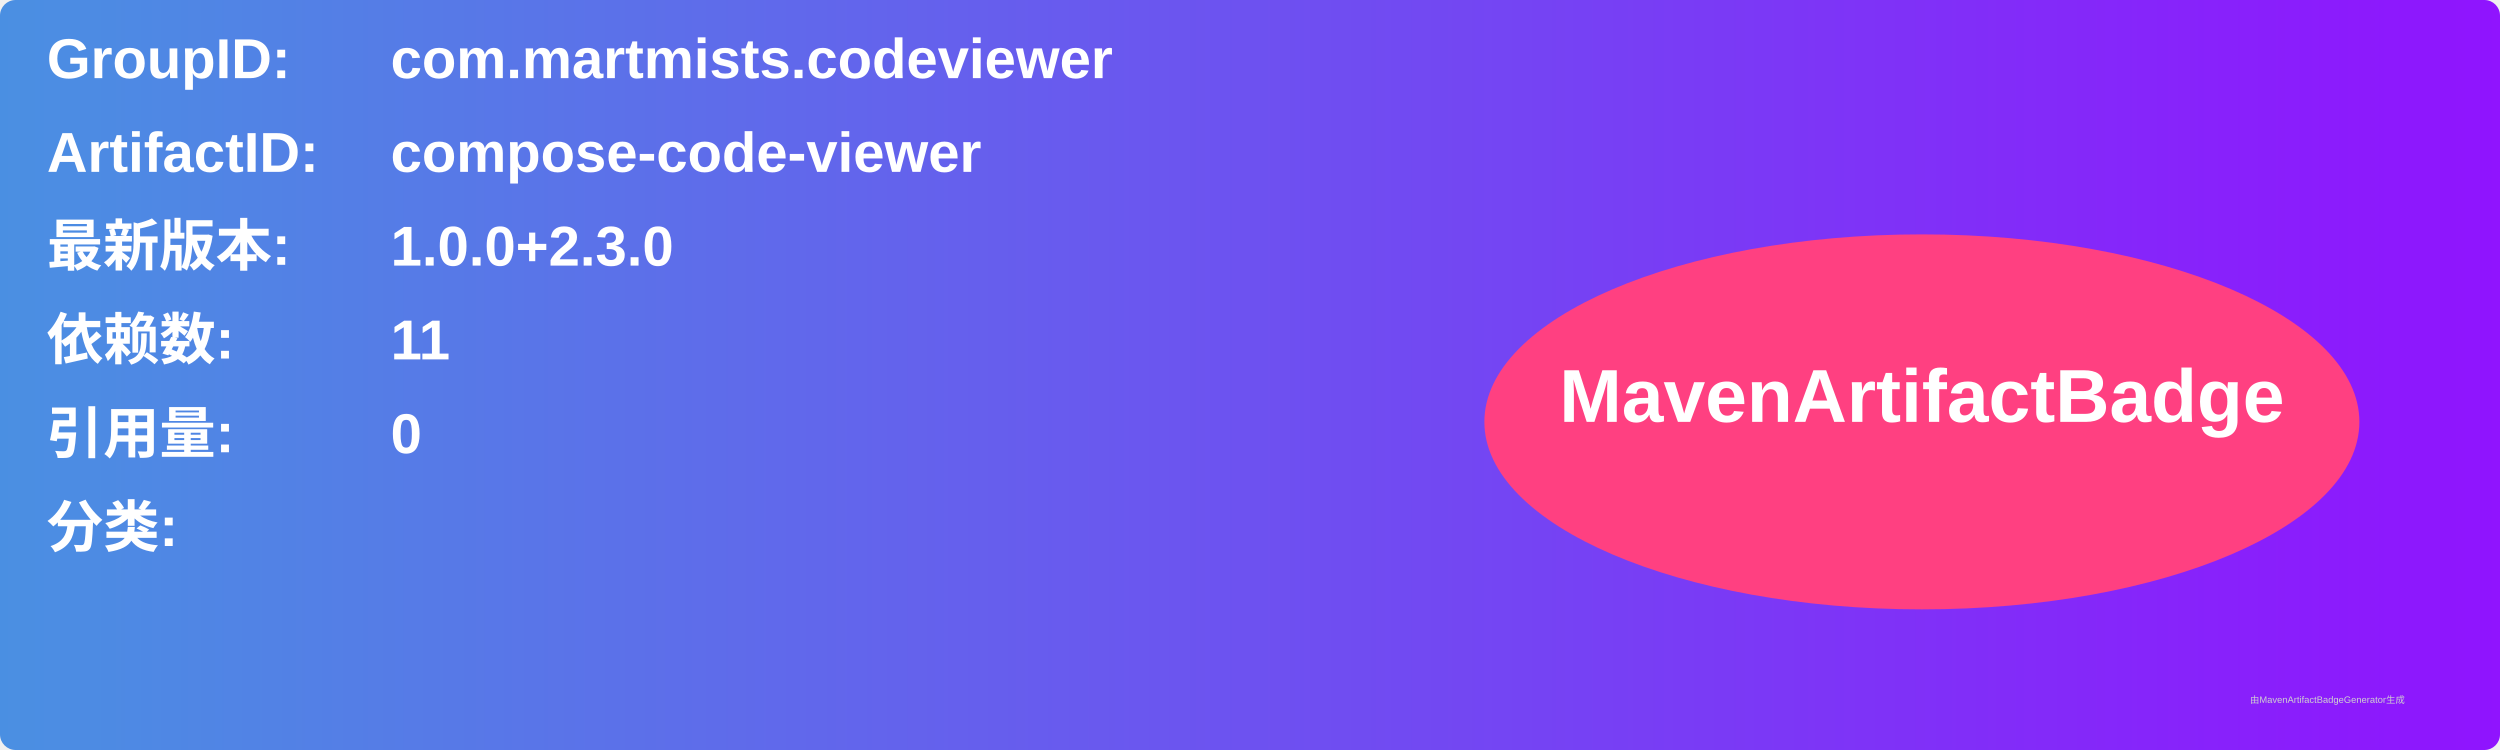
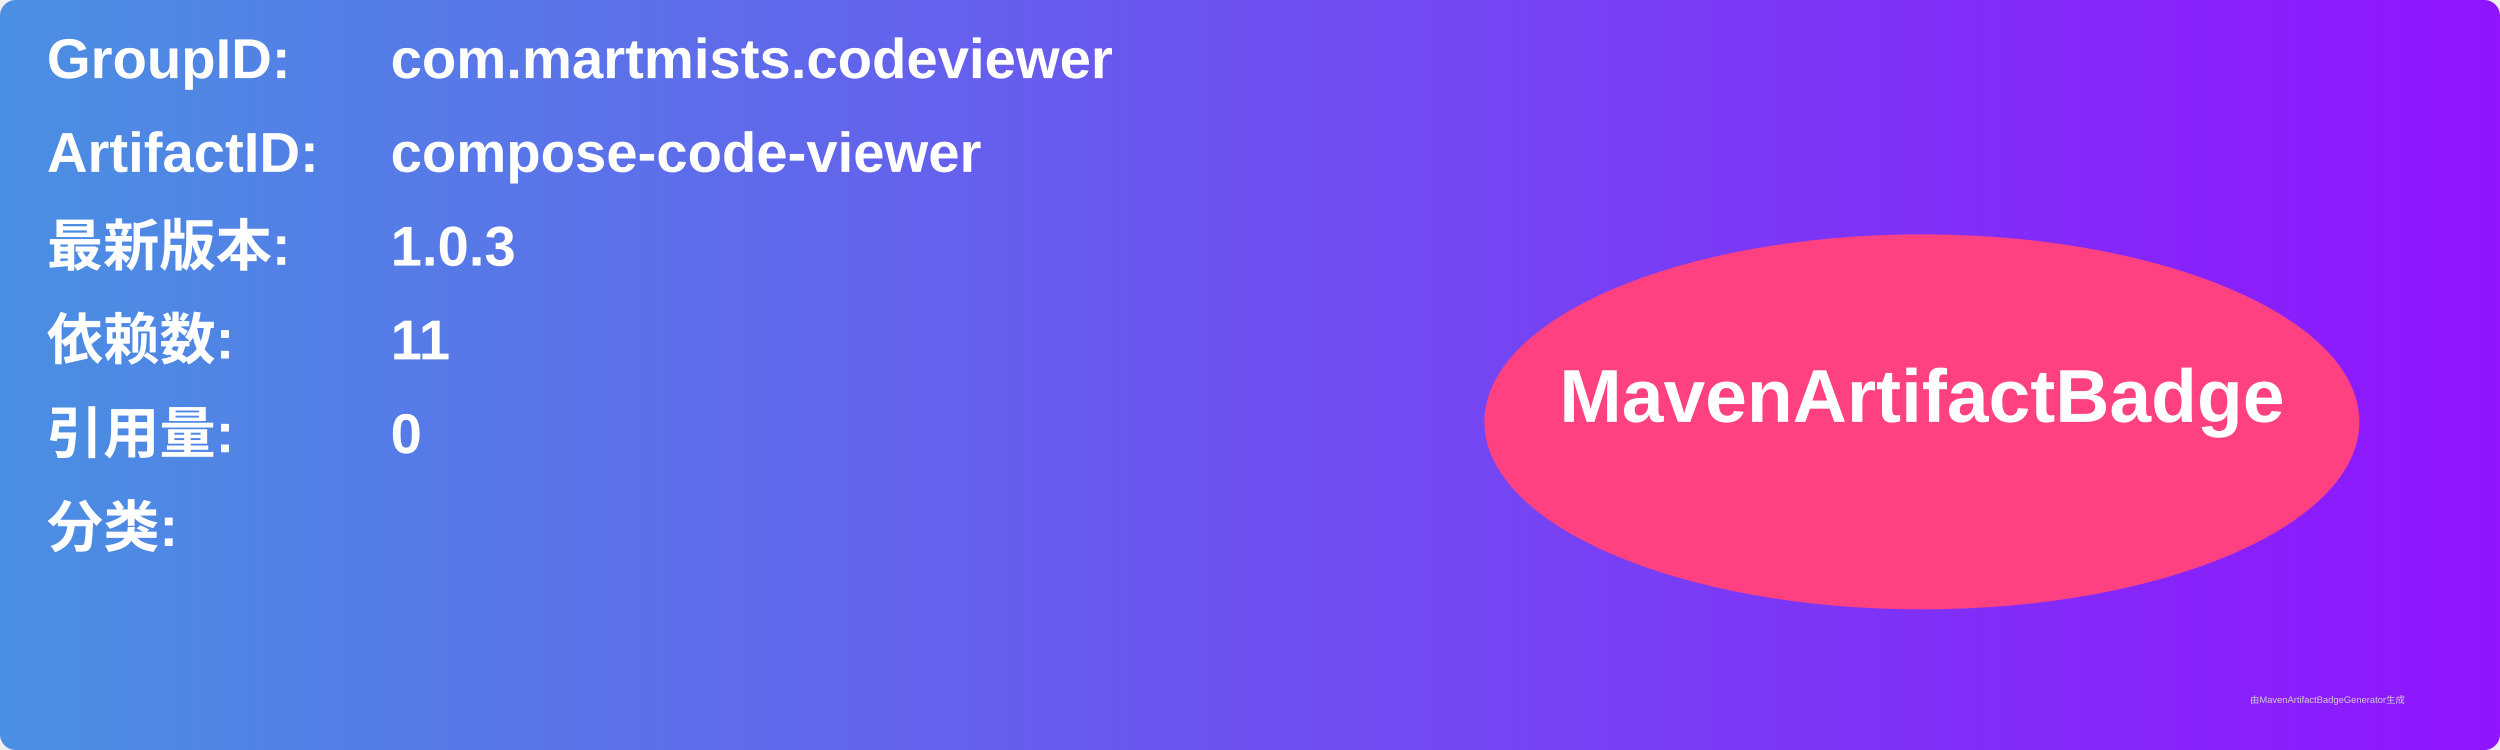
<svg xmlns="http://www.w3.org/2000/svg" width="800" height="240" viewBox="0 0 800 240">
  <linearGradient id="grad" x1="0%" y1="0%" x2="100%" y2="0%">
    <stop offset="0%" stop-color="#4a90e2" />
    <stop offset="100%" stop-color="#9013fe" />
  </linearGradient>
  <rect width="100%" height="100%" rx="5" ry="5" fill="url(#grad)" />
  <g transform="translate(15, 15)">
    <text x="0" y="10" font-family="Arial" font-size="18" fill="white" font-weight="bold" width="260">GroupID:</text>
    <text x="110" y="10" font-family="Arial" font-size="18" fill="white" font-weight="bold" width="460">com.martmists.codeviewer</text>
    <text x="0" y="40" font-family="Arial" font-size="18" fill="white" font-weight="bold" width="260">ArtifactID:</text>
    <text x="110" y="40" font-family="Arial" font-size="18" fill="white" font-weight="bold" width="460">compose-code-viewer</text>
    <text x="0" y="70" font-family="Arial" font-size="18" fill="white" font-weight="bold">最新版本:</text>
    <text x="110" y="70" font-family="Arial" font-size="18" fill="white" font-weight="bold">
-       <tspan font-weight="bold">1.0.0+2.3.0</tspan>
+       <tspan font-weight="bold">1.0.3</tspan>
    </text>
    <text x="0" y="100" font-family="Arial" font-size="18" fill="white" font-weight="bold">依赖数: </text>
    <text x="110" y="100" font-family="Arial" font-size="18" fill="white">
      <tspan font-weight="bold">11</tspan>
    </text>
    <text x="0" y="130" font-family="Arial" font-size="18" fill="white" font-weight="bold">引用量: </text>
    <text x="110" y="130" font-family="Arial" font-size="18" fill="white">
      <tspan font-weight="bold">0</tspan>
    </text>
    <text x="0" y="160" font-family="Arial" font-size="18" fill="white" font-weight="bold">分类:</text>
    <text x="10" y="190" font-family="Arial" font-size="10" fill="white">
      <tspan font-weight="bold" />
    </text>
    <ellipse cx="600" cy="120" rx="140" ry="60" fill="#ff4081" />
    <text x="600" y="120" text-anchor="middle" font-family="Arial" font-size="24" fill="white" font-weight="bold">MavenArtifactBadge</text>
  </g>
  <text x="720" y="225" font-family="Arial" font-size="3" fill="#d0d0d0">由MavenArtifactBadgeGenerator生成</text>
</svg>
